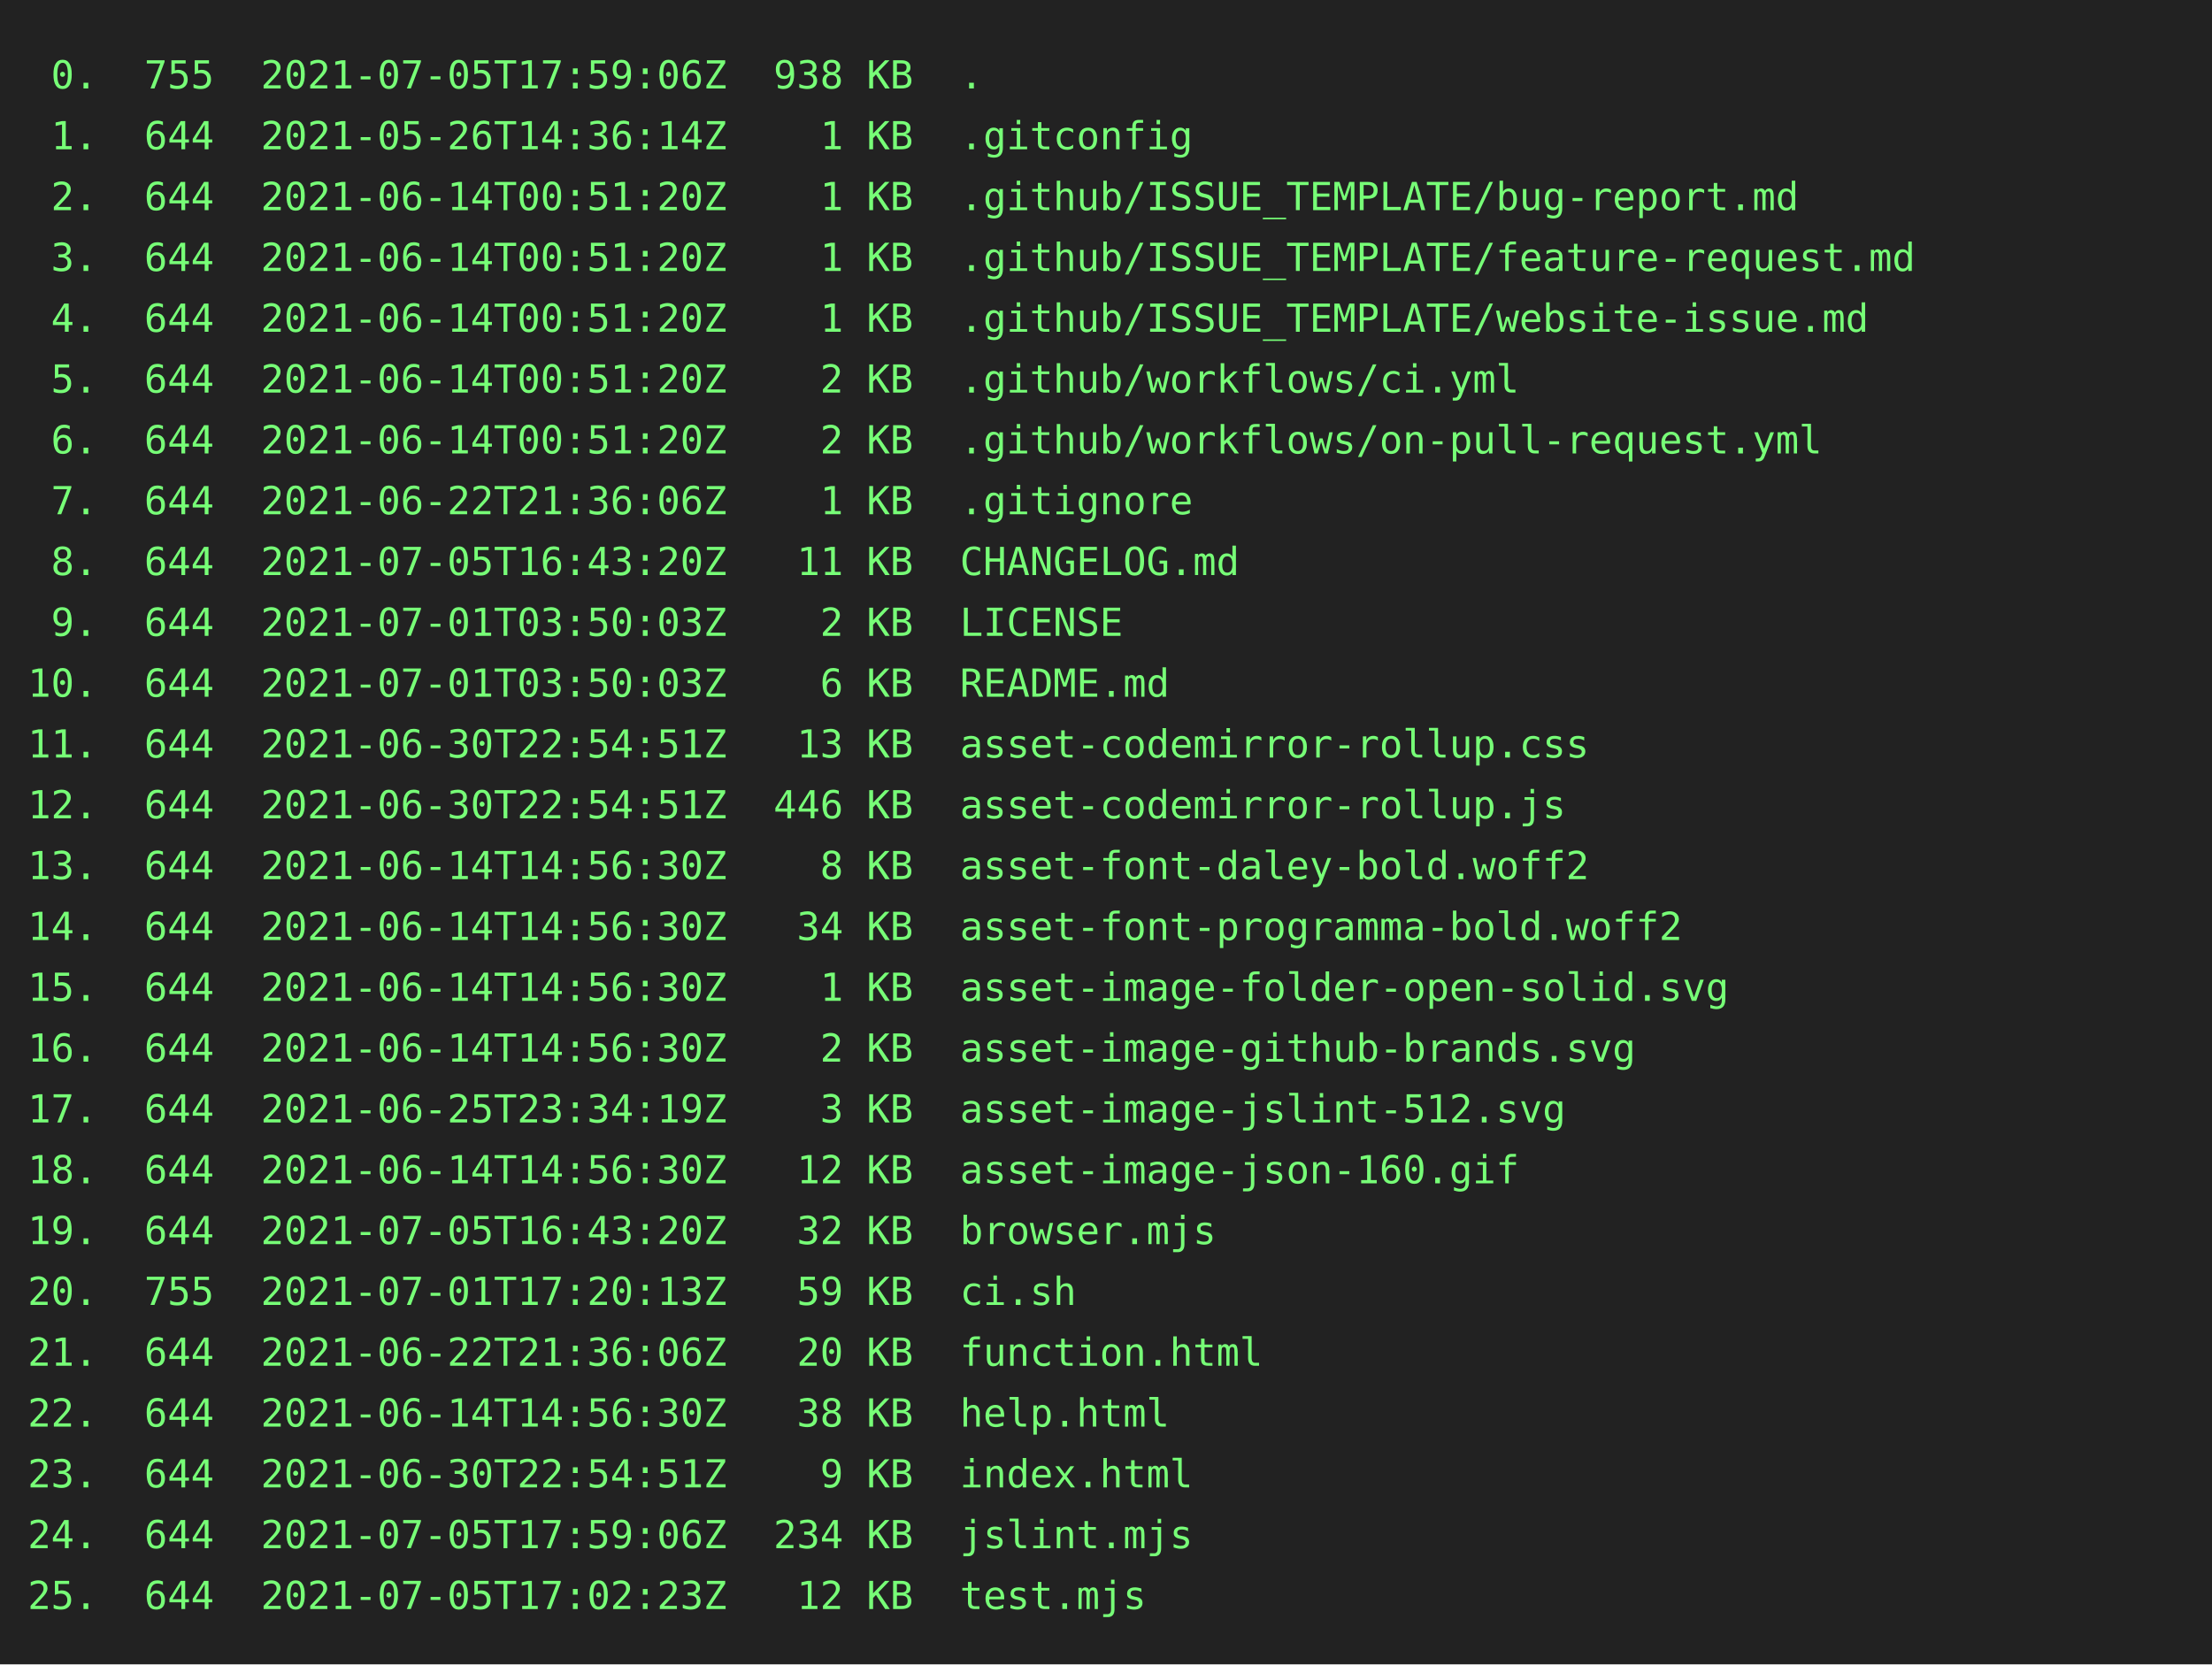
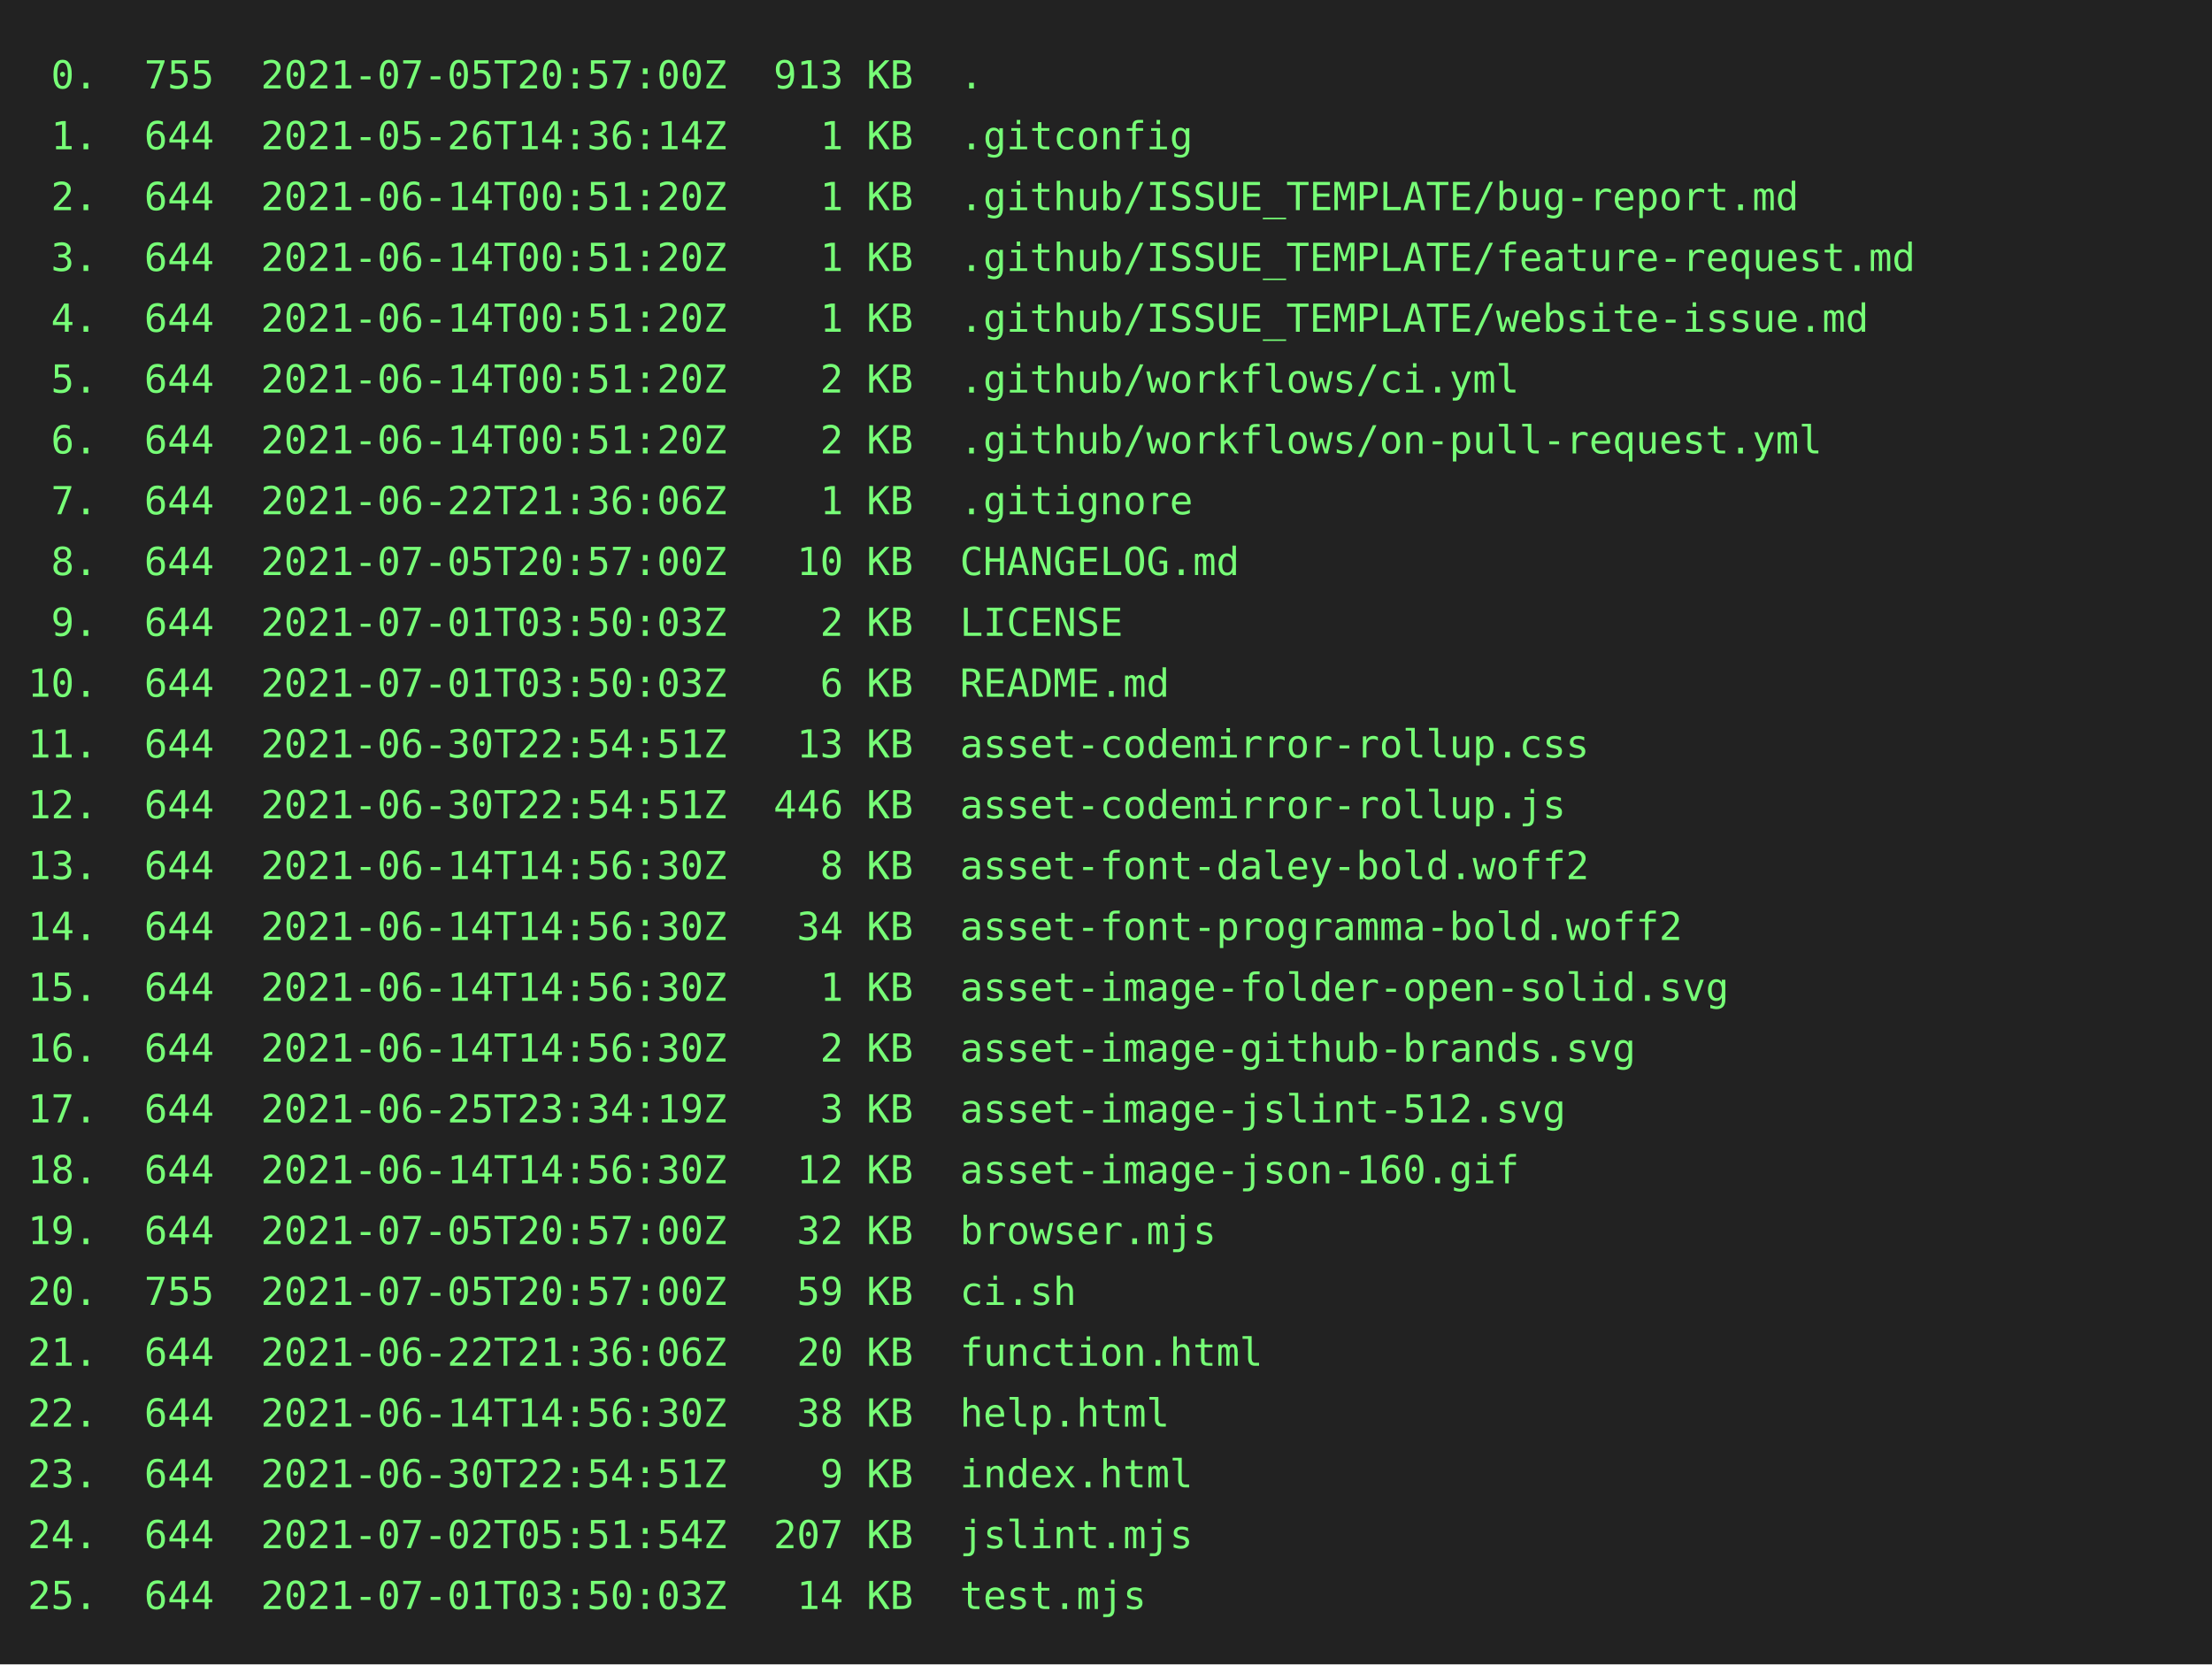
<svg xmlns="http://www.w3.org/2000/svg" height="602" width="800">
  <rect height="602" fill="#222" width="800" />
  <text fill="#7f7" font-family="consolas, menlo, monospace" font-size="14" xml:space="preserve">
-     <tspan lengthAdjust="spacingAndGlyphs" textLength="768" x="10" y="32"> 0.  755  2021-07-05T17:59:06Z  938 KB  .                                                        </tspan>
+     <tspan lengthAdjust="spacingAndGlyphs" textLength="768" x="10" y="32"> 0.  755  2021-07-05T20:57:00Z  913 KB  .                                                        </tspan>
    <tspan lengthAdjust="spacingAndGlyphs" textLength="768" x="10" y="54"> 1.  644  2021-05-26T14:36:14Z    1 KB  .gitconfig                                               </tspan>
    <tspan lengthAdjust="spacingAndGlyphs" textLength="768" x="10" y="76"> 2.  644  2021-06-14T00:51:20Z    1 KB  .github/ISSUE_TEMPLATE/bug-report.md                     </tspan>
    <tspan lengthAdjust="spacingAndGlyphs" textLength="768" x="10" y="98"> 3.  644  2021-06-14T00:51:20Z    1 KB  .github/ISSUE_TEMPLATE/feature-request.md                </tspan>
    <tspan lengthAdjust="spacingAndGlyphs" textLength="768" x="10" y="120"> 4.  644  2021-06-14T00:51:20Z    1 KB  .github/ISSUE_TEMPLATE/website-issue.md                  </tspan>
    <tspan lengthAdjust="spacingAndGlyphs" textLength="768" x="10" y="142"> 5.  644  2021-06-14T00:51:20Z    2 KB  .github/workflows/ci.yml                                 </tspan>
    <tspan lengthAdjust="spacingAndGlyphs" textLength="768" x="10" y="164"> 6.  644  2021-06-14T00:51:20Z    2 KB  .github/workflows/on-pull-request.yml                    </tspan>
    <tspan lengthAdjust="spacingAndGlyphs" textLength="768" x="10" y="186"> 7.  644  2021-06-22T21:36:06Z    1 KB  .gitignore                                               </tspan>
-     <tspan lengthAdjust="spacingAndGlyphs" textLength="768" x="10" y="208"> 8.  644  2021-07-05T16:43:20Z   11 KB  CHANGELOG.md                                             </tspan>
+     <tspan lengthAdjust="spacingAndGlyphs" textLength="768" x="10" y="208"> 8.  644  2021-07-05T20:57:00Z   10 KB  CHANGELOG.md                                             </tspan>
    <tspan lengthAdjust="spacingAndGlyphs" textLength="768" x="10" y="230"> 9.  644  2021-07-01T03:50:03Z    2 KB  LICENSE                                                  </tspan>
    <tspan lengthAdjust="spacingAndGlyphs" textLength="768" x="10" y="252">10.  644  2021-07-01T03:50:03Z    6 KB  README.md                                                </tspan>
    <tspan lengthAdjust="spacingAndGlyphs" textLength="768" x="10" y="274">11.  644  2021-06-30T22:54:51Z   13 KB  asset-codemirror-rollup.css                              </tspan>
    <tspan lengthAdjust="spacingAndGlyphs" textLength="768" x="10" y="296">12.  644  2021-06-30T22:54:51Z  446 KB  asset-codemirror-rollup.js                               </tspan>
    <tspan lengthAdjust="spacingAndGlyphs" textLength="768" x="10" y="318">13.  644  2021-06-14T14:56:30Z    8 KB  asset-font-daley-bold.woff2                              </tspan>
    <tspan lengthAdjust="spacingAndGlyphs" textLength="768" x="10" y="340">14.  644  2021-06-14T14:56:30Z   34 KB  asset-font-programma-bold.woff2                          </tspan>
    <tspan lengthAdjust="spacingAndGlyphs" textLength="768" x="10" y="362">15.  644  2021-06-14T14:56:30Z    1 KB  asset-image-folder-open-solid.svg                        </tspan>
    <tspan lengthAdjust="spacingAndGlyphs" textLength="768" x="10" y="384">16.  644  2021-06-14T14:56:30Z    2 KB  asset-image-github-brands.svg                            </tspan>
    <tspan lengthAdjust="spacingAndGlyphs" textLength="768" x="10" y="406">17.  644  2021-06-25T23:34:19Z    3 KB  asset-image-jslint-512.svg                               </tspan>
    <tspan lengthAdjust="spacingAndGlyphs" textLength="768" x="10" y="428">18.  644  2021-06-14T14:56:30Z   12 KB  asset-image-json-160.gif                                 </tspan>
-     <tspan lengthAdjust="spacingAndGlyphs" textLength="768" x="10" y="450">19.  644  2021-07-05T16:43:20Z   32 KB  browser.mjs                                              </tspan>
-     <tspan lengthAdjust="spacingAndGlyphs" textLength="768" x="10" y="472">20.  755  2021-07-01T17:20:13Z   59 KB  ci.sh                                                    </tspan>
+     <tspan lengthAdjust="spacingAndGlyphs" textLength="768" x="10" y="450">19.  644  2021-07-05T20:57:00Z   32 KB  browser.mjs                                              </tspan>
+     <tspan lengthAdjust="spacingAndGlyphs" textLength="768" x="10" y="472">20.  755  2021-07-05T20:57:00Z   59 KB  ci.sh                                                    </tspan>
    <tspan lengthAdjust="spacingAndGlyphs" textLength="768" x="10" y="494">21.  644  2021-06-22T21:36:06Z   20 KB  function.html                                            </tspan>
    <tspan lengthAdjust="spacingAndGlyphs" textLength="768" x="10" y="516">22.  644  2021-06-14T14:56:30Z   38 KB  help.html                                                </tspan>
    <tspan lengthAdjust="spacingAndGlyphs" textLength="768" x="10" y="538">23.  644  2021-06-30T22:54:51Z    9 KB  index.html                                               </tspan>
-     <tspan lengthAdjust="spacingAndGlyphs" textLength="768" x="10" y="560">24.  644  2021-07-05T17:59:06Z  234 KB  jslint.mjs                                               </tspan>
-     <tspan lengthAdjust="spacingAndGlyphs" textLength="768" x="10" y="582">25.  644  2021-07-05T17:02:23Z   12 KB  test.mjs                                                 </tspan>
+     <tspan lengthAdjust="spacingAndGlyphs" textLength="768" x="10" y="560">24.  644  2021-07-02T05:51:54Z  207 KB  jslint.mjs                                               </tspan>
+     <tspan lengthAdjust="spacingAndGlyphs" textLength="768" x="10" y="582">25.  644  2021-07-01T03:50:03Z   14 KB  test.mjs                                                 </tspan>
  </text>
</svg>
